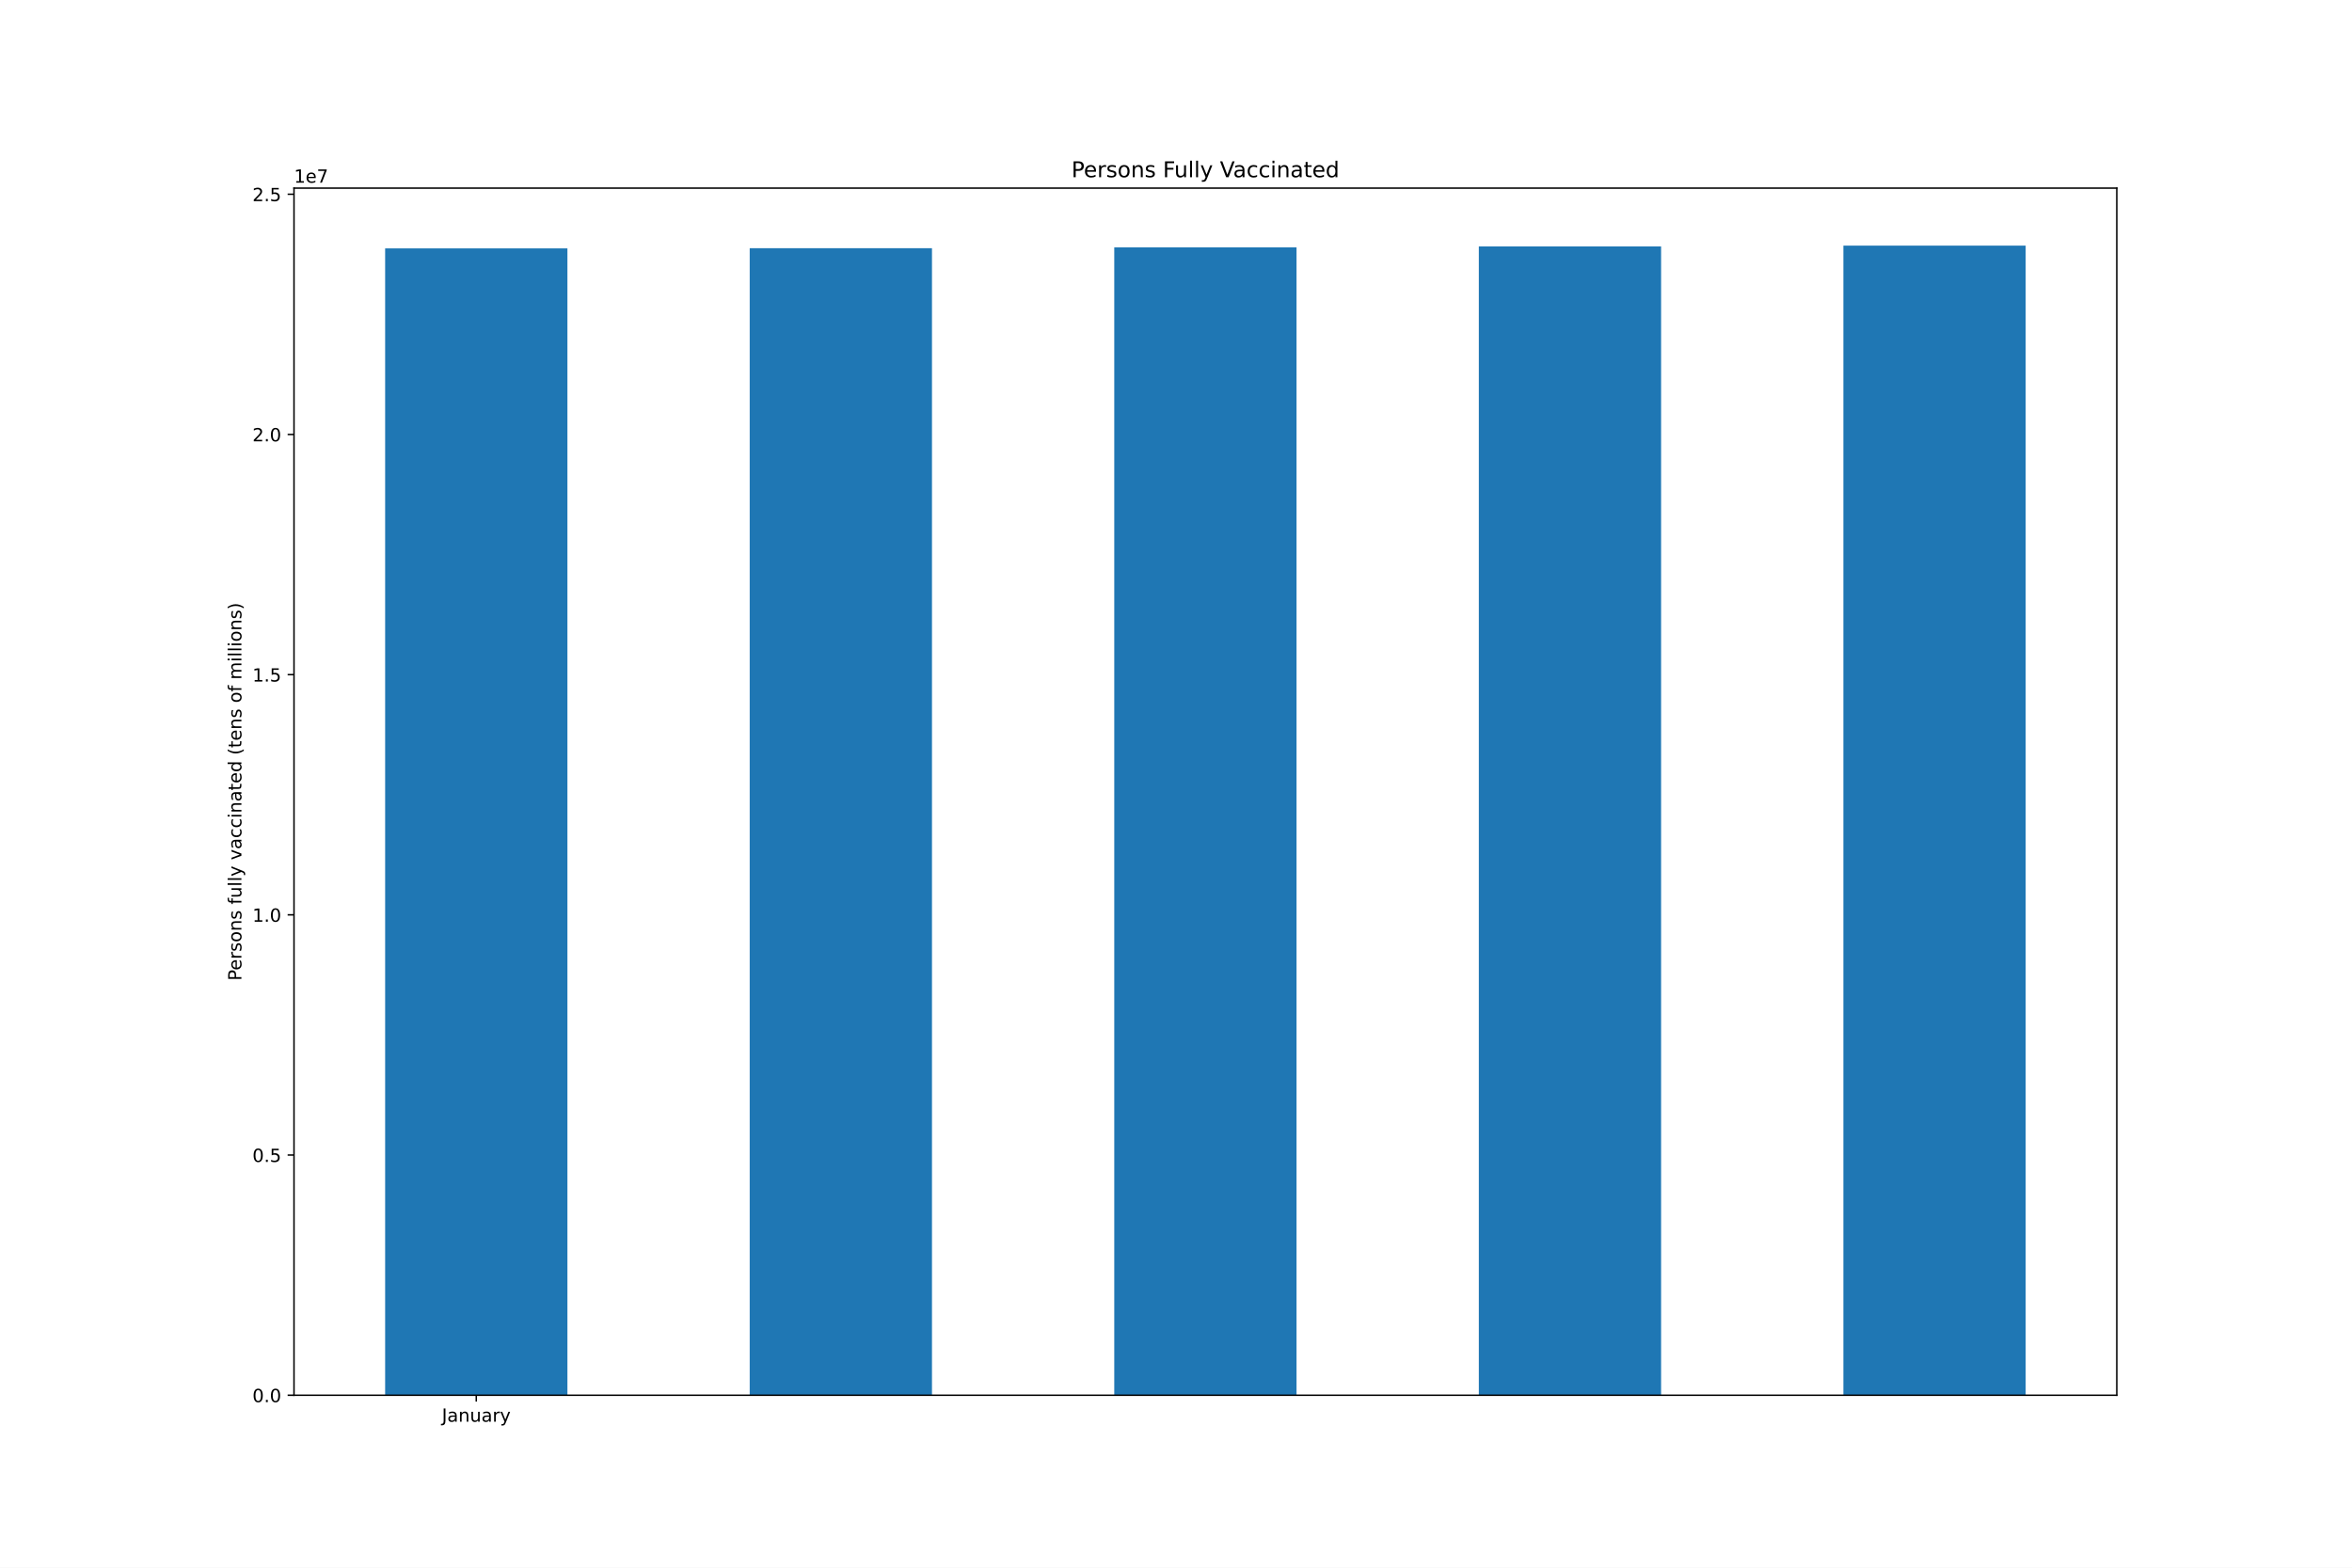
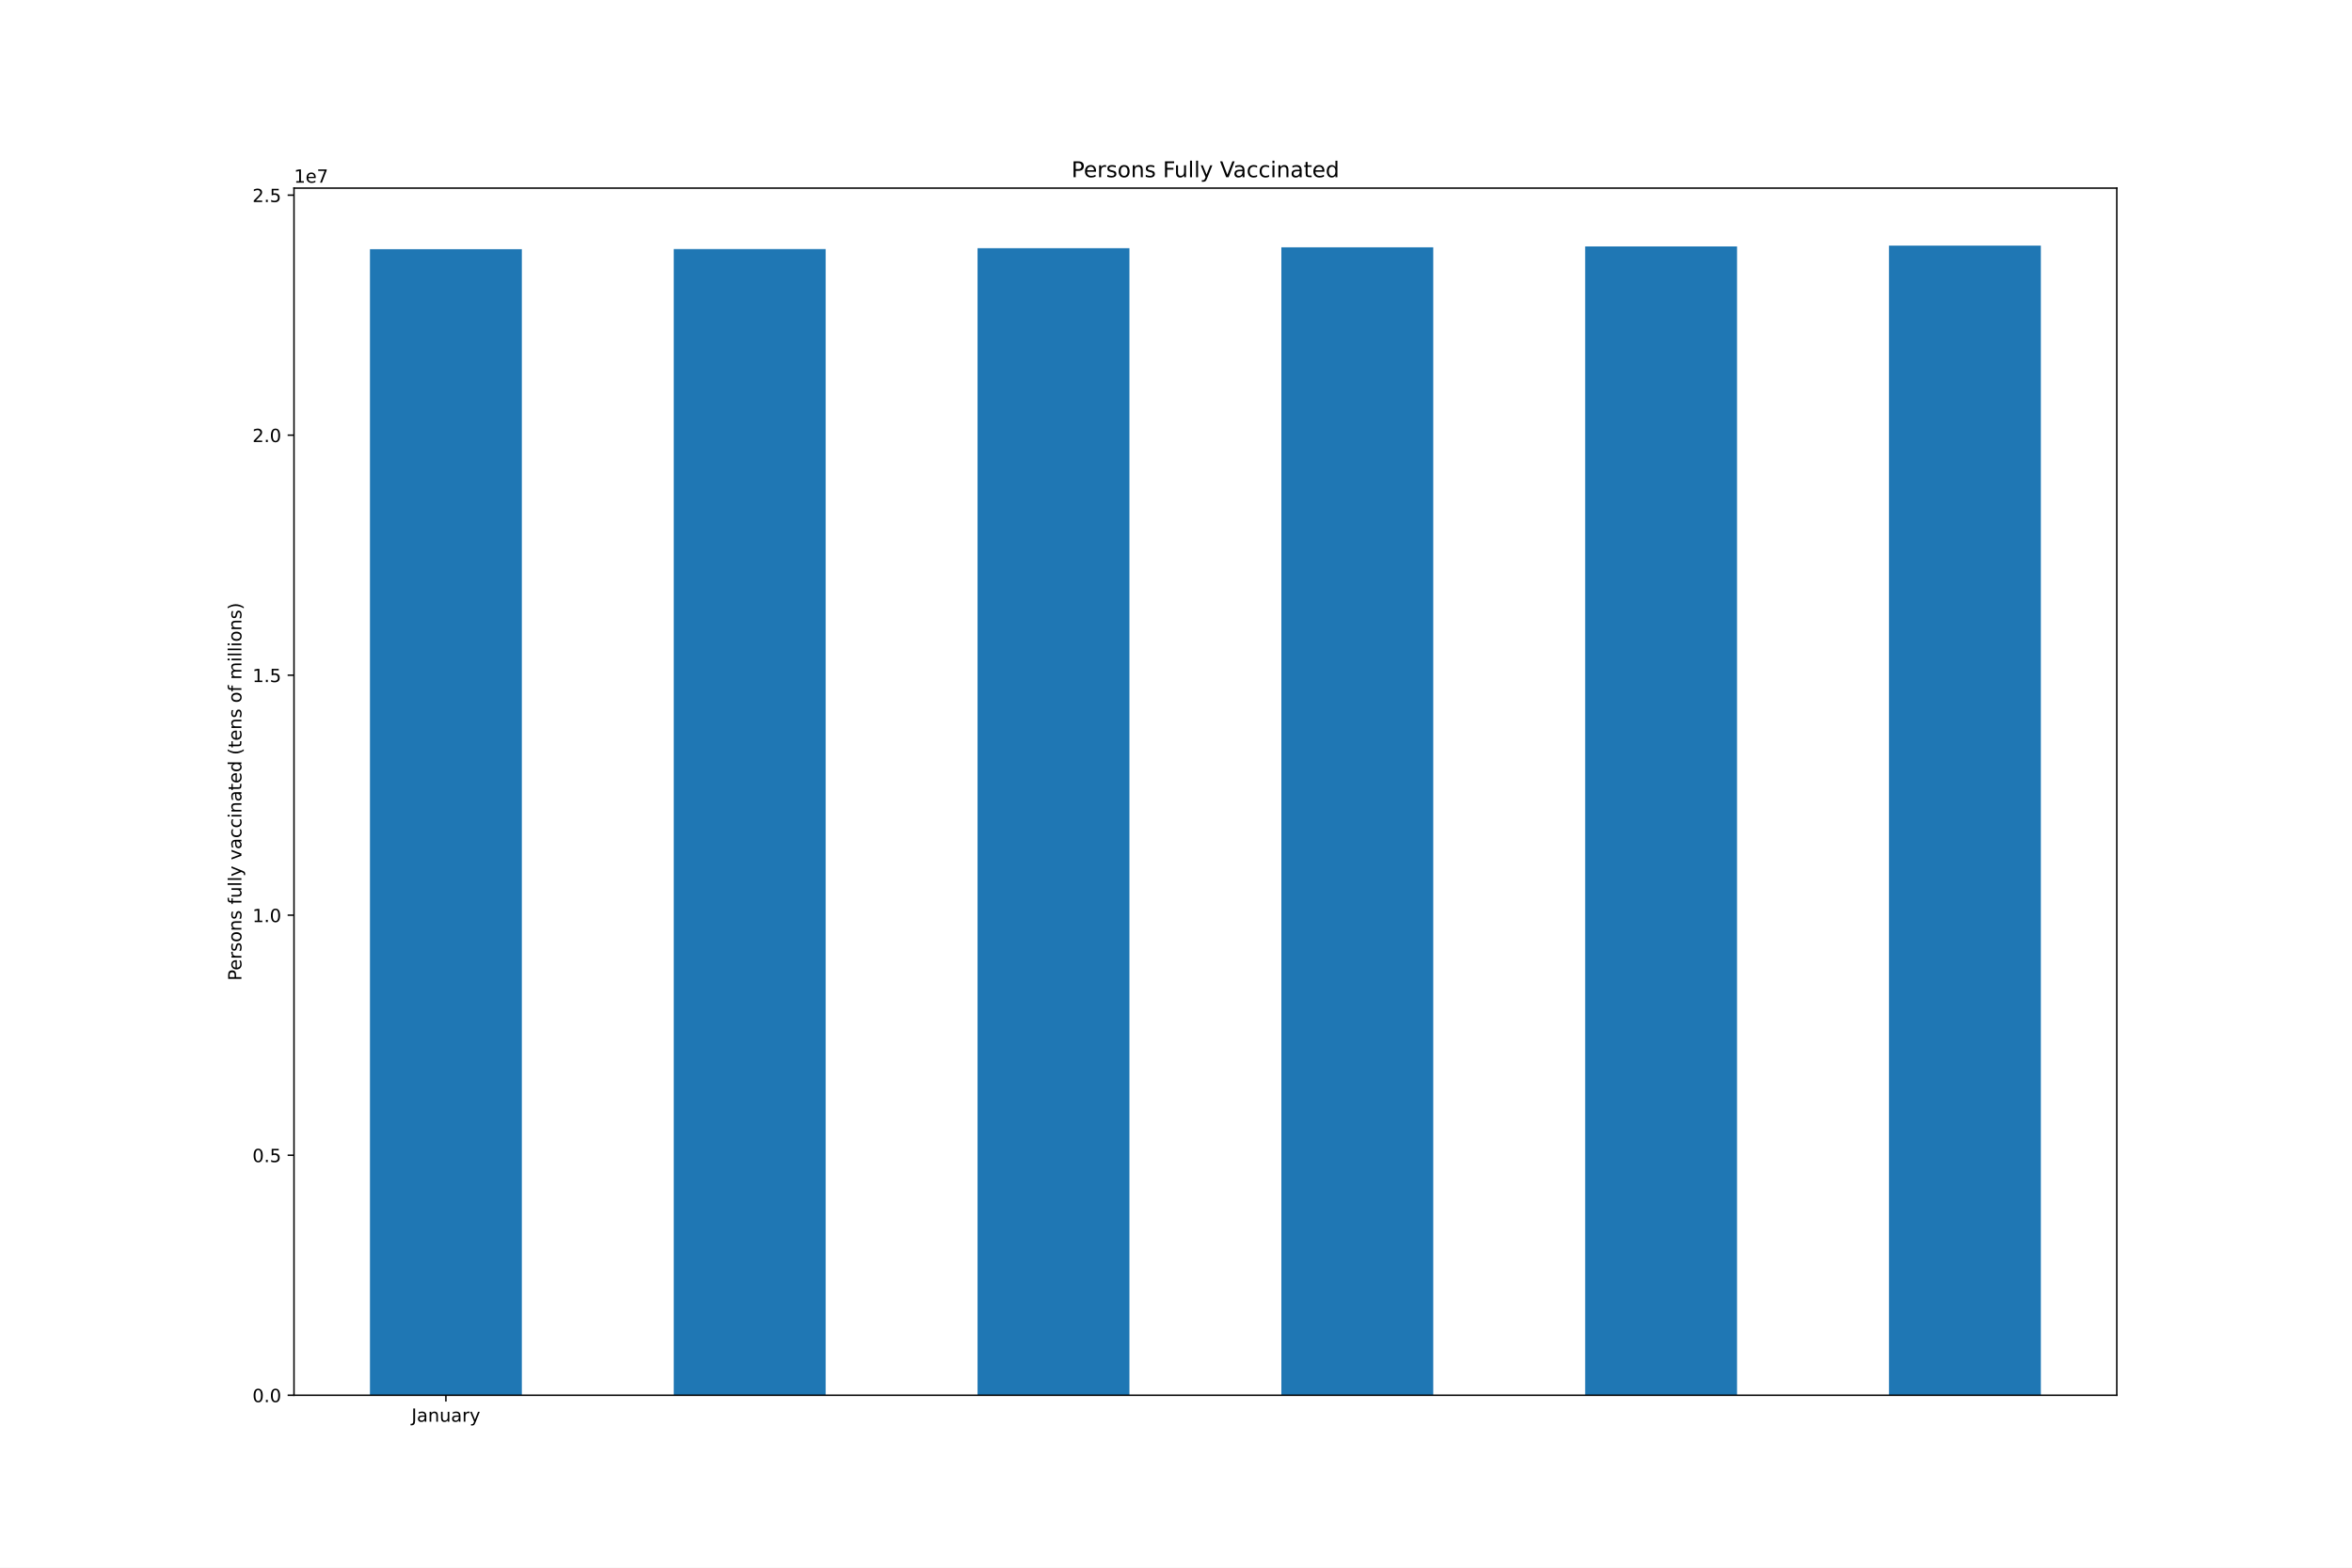
<svg xmlns="http://www.w3.org/2000/svg" xmlns:xlink="http://www.w3.org/1999/xlink" height="864pt" version="1.1" viewBox="0 0 1296 864" width="1296pt">
  <defs>
    <style type="text/css">*{stroke-linecap:butt;stroke-linejoin:round;}</style>
  </defs>
  <g id="figure_1">
    <g id="patch_1">
      <path d="M 0 864  L 1296 864  L 1296 0  L 0 0  z " style="fill:#ffffff;" />
    </g>
    <g id="axes_1">
      <g id="patch_2">
        <path d="M 162 768.96  L 1166.4 768.96  L 1166.4 103.68  L 162 103.68  z " style="fill:#ffffff;" />
      </g>
      <g id="patch_3">
-         <path clip-path="url(#p70a93c7ce9)" d="M 212.22 768.96  L 312.66 768.96  L 312.66 136.883  L 212.22 136.883  z " style="fill:#1f77b4;" />
+         <path clip-path="url(#p4fea6de033)" d="M 203.85 768.96  L 287.55 768.96  L 287.55 137.354  L 203.85 137.354  z " style="fill:#1f77b4;" />
      </g>
      <g id="patch_4">
-         <path clip-path="url(#p70a93c7ce9)" d="M 413.1 768.96  L 513.54 768.96  L 513.54 136.8  L 413.1 136.8  z " style="fill:#1f77b4;" />
+         <path clip-path="url(#p4fea6de033)" d="M 371.25 768.96  L 454.95 768.96  L 454.95 137.271  L 371.25 137.271  z " style="fill:#1f77b4;" />
      </g>
      <g id="patch_5">
-         <path clip-path="url(#p70a93c7ce9)" d="M 613.98 768.96  L 714.42 768.96  L 714.42 136.328  L 613.98 136.328  z " style="fill:#1f77b4;" />
+         <path clip-path="url(#p4fea6de033)" d="M 538.65 768.96  L 622.35 768.96  L 622.35 136.799  L 538.65 136.799  z " style="fill:#1f77b4;" />
      </g>
      <g id="patch_6">
-         <path clip-path="url(#p70a93c7ce9)" d="M 814.86 768.96  L 915.3 768.96  L 915.3 135.82  L 814.86 135.82  z " style="fill:#1f77b4;" />
+         <path clip-path="url(#p4fea6de033)" d="M 706.05 768.96  L 789.75 768.96  L 789.75 136.291  L 706.05 136.291  z " style="fill:#1f77b4;" />
      </g>
      <g id="patch_7">
-         <path clip-path="url(#p70a93c7ce9)" d="M 1015.74 768.96  L 1116.18 768.96  L 1116.18 135.36  L 1015.74 135.36  z " style="fill:#1f77b4;" />
+         <path clip-path="url(#p4fea6de033)" d="M 873.45 768.96  L 957.15 768.96  L 957.15 135.832  L 873.45 135.832  z " style="fill:#1f77b4;" />
+       </g>
+       <g id="patch_8">
+         <path clip-path="url(#p4fea6de033)" d="M 1040.85 768.96  L 1124.55 768.96  L 1124.55 135.36  L 1040.85 135.36  z " style="fill:#1f77b4;" />
      </g>
      <g id="matplotlib.axis_1">
        <g id="xtick_1">
          <g id="line2d_1">
            <defs>
-               <path d="M 0 0  L 0 3.5  " id="m90023689d5" style="stroke:#000000;stroke-width:0.8;" />
-             </defs>
-             <g>
-               <use style="stroke:#000000;stroke-width:0.8;" x="262.44" xlink:href="#m90023689d5" y="768.96" />
+               <path d="M 0 0  L 0 3.5  " id="m1affc4123c" style="stroke:#000000;stroke-width:0.8;" />
+             </defs>
+             <g>
+               <use style="stroke:#000000;stroke-width:0.8;" x="245.7" xlink:href="#m1affc4123c" y="768.96" />
            </g>
          </g>
          <g id="text_1">
-             <g transform="translate(243.4845 783.5584)scale(0.1 -0.1)">
+             <g transform="translate(226.7445 783.5584)scale(0.1 -0.1)">
              <defs>
                <path d="M 628 4666  L 1259 4666  L 1259 325  Q 1259 -519 939 -900  Q 619 -1281 -91 -1281  L -331 -1281  L -331 -750  L -134 -750  Q 284 -750 456 -515  Q 628 -281 628 325  L 628 4666  z " id="DejaVuSans-4a" transform="scale(0.015625)" />
                <path d="M 2194 1759  Q 1497 1759 1228 1600  Q 959 1441 959 1056  Q 959 750 1161 570  Q 1363 391 1709 391  Q 2188 391 2477 730  Q 2766 1069 2766 1631  L 2766 1759  L 2194 1759  z M 3341 1997  L 3341 0  L 2766 0  L 2766 531  Q 2569 213 2275 61  Q 1981 -91 1556 -91  Q 1019 -91 701 211  Q 384 513 384 1019  Q 384 1609 779 1909  Q 1175 2209 1959 2209  L 2766 2209  L 2766 2266  Q 2766 2663 2505 2880  Q 2244 3097 1772 3097  Q 1472 3097 1187 3025  Q 903 2953 641 2809  L 641 3341  Q 956 3463 1253 3523  Q 1550 3584 1831 3584  Q 2591 3584 2966 3190  Q 3341 2797 3341 1997  z " id="DejaVuSans-61" transform="scale(0.015625)" />
                <path d="M 3513 2113  L 3513 0  L 2938 0  L 2938 2094  Q 2938 2591 2744 2837  Q 2550 3084 2163 3084  Q 1697 3084 1428 2787  Q 1159 2491 1159 1978  L 1159 0  L 581 0  L 581 3500  L 1159 3500  L 1159 2956  Q 1366 3272 1645 3428  Q 1925 3584 2291 3584  Q 2894 3584 3203 3211  Q 3513 2838 3513 2113  z " id="DejaVuSans-6e" transform="scale(0.015625)" />
                <path d="M 544 1381  L 544 3500  L 1119 3500  L 1119 1403  Q 1119 906 1312 657  Q 1506 409 1894 409  Q 2359 409 2629 706  Q 2900 1003 2900 1516  L 2900 3500  L 3475 3500  L 3475 0  L 2900 0  L 2900 538  Q 2691 219 2414 64  Q 2138 -91 1772 -91  Q 1169 -91 856 284  Q 544 659 544 1381  z M 1991 3584  L 1991 3584  z " id="DejaVuSans-75" transform="scale(0.015625)" />
                <path d="M 2631 2963  Q 2534 3019 2420 3045  Q 2306 3072 2169 3072  Q 1681 3072 1420 2755  Q 1159 2438 1159 1844  L 1159 0  L 581 0  L 581 3500  L 1159 3500  L 1159 2956  Q 1341 3275 1631 3429  Q 1922 3584 2338 3584  Q 2397 3584 2469 3576  Q 2541 3569 2628 3553  L 2631 2963  z " id="DejaVuSans-72" transform="scale(0.015625)" />
                <path d="M 2059 -325  Q 1816 -950 1584 -1140  Q 1353 -1331 966 -1331  L 506 -1331  L 506 -850  L 844 -850  Q 1081 -850 1212 -737  Q 1344 -625 1503 -206  L 1606 56  L 191 3500  L 800 3500  L 1894 763  L 2988 3500  L 3597 3500  L 2059 -325  z " id="DejaVuSans-79" transform="scale(0.015625)" />
              </defs>
              <use xlink:href="#DejaVuSans-4a" />
              <use x="29.492" xlink:href="#DejaVuSans-61" />
              <use x="90.771" xlink:href="#DejaVuSans-6e" />
              <use x="154.15" xlink:href="#DejaVuSans-75" />
              <use x="217.529" xlink:href="#DejaVuSans-61" />
              <use x="278.809" xlink:href="#DejaVuSans-72" />
              <use x="319.922" xlink:href="#DejaVuSans-79" />
            </g>
          </g>
        </g>
      </g>
      <g id="matplotlib.axis_2">
        <g id="ytick_1">
          <g id="line2d_2">
            <defs>
-               <path d="M 0 0  L -3.5 0  " id="mcdb3e2cd47" style="stroke:#000000;stroke-width:0.8;" />
-             </defs>
-             <g>
-               <use style="stroke:#000000;stroke-width:0.8;" x="162" xlink:href="#mcdb3e2cd47" y="768.96" />
+               <path d="M 0 0  L -3.5 0  " id="mc83bfc99b2" style="stroke:#000000;stroke-width:0.8;" />
+             </defs>
+             <g>
+               <use style="stroke:#000000;stroke-width:0.8;" x="162" xlink:href="#mc83bfc99b2" y="768.96" />
            </g>
          </g>
          <g id="text_2">
            <g transform="translate(139.0969 772.7592)scale(0.1 -0.1)">
              <defs>
                <path d="M 2034 4250  Q 1547 4250 1301 3770  Q 1056 3291 1056 2328  Q 1056 1369 1301 889  Q 1547 409 2034 409  Q 2525 409 2770 889  Q 3016 1369 3016 2328  Q 3016 3291 2770 3770  Q 2525 4250 2034 4250  z M 2034 4750  Q 2819 4750 3233 4129  Q 3647 3509 3647 2328  Q 3647 1150 3233 529  Q 2819 -91 2034 -91  Q 1250 -91 836 529  Q 422 1150 422 2328  Q 422 3509 836 4129  Q 1250 4750 2034 4750  z " id="DejaVuSans-30" transform="scale(0.015625)" />
                <path d="M 684 794  L 1344 794  L 1344 0  L 684 0  L 684 794  z " id="DejaVuSans-2e" transform="scale(0.015625)" />
              </defs>
              <use xlink:href="#DejaVuSans-30" />
              <use x="63.623" xlink:href="#DejaVuSans-2e" />
              <use x="95.41" xlink:href="#DejaVuSans-30" />
            </g>
          </g>
        </g>
        <g id="ytick_2">
          <g id="line2d_3">
            <g>
-               <use style="stroke:#000000;stroke-width:0.8;" x="162" xlink:href="#mcdb3e2cd47" y="636.579" />
+               <use style="stroke:#000000;stroke-width:0.8;" x="162" xlink:href="#mc83bfc99b2" y="636.678" />
            </g>
          </g>
          <g id="text_3">
-             <g transform="translate(139.0969 640.3784)scale(0.1 -0.1)">
+             <g transform="translate(139.0969 640.477)scale(0.1 -0.1)">
              <defs>
                <path d="M 691 4666  L 3169 4666  L 3169 4134  L 1269 4134  L 1269 2991  Q 1406 3038 1543 3061  Q 1681 3084 1819 3084  Q 2600 3084 3056 2656  Q 3513 2228 3513 1497  Q 3513 744 3044 326  Q 2575 -91 1722 -91  Q 1428 -91 1123 -41  Q 819 9 494 109  L 494 744  Q 775 591 1075 516  Q 1375 441 1709 441  Q 2250 441 2565 725  Q 2881 1009 2881 1497  Q 2881 1984 2565 2268  Q 2250 2553 1709 2553  Q 1456 2553 1204 2497  Q 953 2441 691 2322  L 691 4666  z " id="DejaVuSans-35" transform="scale(0.015625)" />
              </defs>
              <use xlink:href="#DejaVuSans-30" />
              <use x="63.623" xlink:href="#DejaVuSans-2e" />
              <use x="95.41" xlink:href="#DejaVuSans-35" />
            </g>
          </g>
        </g>
        <g id="ytick_3">
          <g id="line2d_4">
            <g>
-               <use style="stroke:#000000;stroke-width:0.8;" x="162" xlink:href="#mcdb3e2cd47" y="504.198" />
+               <use style="stroke:#000000;stroke-width:0.8;" x="162" xlink:href="#mc83bfc99b2" y="504.396" />
            </g>
          </g>
          <g id="text_4">
-             <g transform="translate(139.0969 507.9976)scale(0.1 -0.1)">
+             <g transform="translate(139.0969 508.1948)scale(0.1 -0.1)">
              <defs>
                <path d="M 794 531  L 1825 531  L 1825 4091  L 703 3866  L 703 4441  L 1819 4666  L 2450 4666  L 2450 531  L 3481 531  L 3481 0  L 794 0  L 794 531  z " id="DejaVuSans-31" transform="scale(0.015625)" />
              </defs>
              <use xlink:href="#DejaVuSans-31" />
              <use x="63.623" xlink:href="#DejaVuSans-2e" />
              <use x="95.41" xlink:href="#DejaVuSans-30" />
            </g>
          </g>
        </g>
        <g id="ytick_4">
          <g id="line2d_5">
            <g>
-               <use style="stroke:#000000;stroke-width:0.8;" x="162" xlink:href="#mcdb3e2cd47" y="371.818" />
+               <use style="stroke:#000000;stroke-width:0.8;" x="162" xlink:href="#mc83bfc99b2" y="372.113" />
            </g>
          </g>
          <g id="text_5">
-             <g transform="translate(139.0969 375.6167)scale(0.1 -0.1)">
+             <g transform="translate(139.0969 375.9126)scale(0.1 -0.1)">
              <use xlink:href="#DejaVuSans-31" />
              <use x="63.623" xlink:href="#DejaVuSans-2e" />
              <use x="95.41" xlink:href="#DejaVuSans-35" />
            </g>
          </g>
        </g>
        <g id="ytick_5">
          <g id="line2d_6">
            <g>
-               <use style="stroke:#000000;stroke-width:0.8;" x="162" xlink:href="#mcdb3e2cd47" y="239.437" />
+               <use style="stroke:#000000;stroke-width:0.8;" x="162" xlink:href="#mc83bfc99b2" y="239.831" />
            </g>
          </g>
          <g id="text_6">
-             <g transform="translate(139.0969 243.2359)scale(0.1 -0.1)">
+             <g transform="translate(139.0969 243.6304)scale(0.1 -0.1)">
              <defs>
                <path d="M 1228 531  L 3431 531  L 3431 0  L 469 0  L 469 531  Q 828 903 1448 1529  Q 2069 2156 2228 2338  Q 2531 2678 2651 2914  Q 2772 3150 2772 3378  Q 2772 3750 2511 3984  Q 2250 4219 1831 4219  Q 1534 4219 1204 4116  Q 875 4013 500 3803  L 500 4441  Q 881 4594 1212 4672  Q 1544 4750 1819 4750  Q 2544 4750 2975 4387  Q 3406 4025 3406 3419  Q 3406 3131 3298 2873  Q 3191 2616 2906 2266  Q 2828 2175 2409 1742  Q 1991 1309 1228 531  z " id="DejaVuSans-32" transform="scale(0.015625)" />
              </defs>
              <use xlink:href="#DejaVuSans-32" />
              <use x="63.623" xlink:href="#DejaVuSans-2e" />
              <use x="95.41" xlink:href="#DejaVuSans-30" />
            </g>
          </g>
        </g>
        <g id="ytick_6">
          <g id="line2d_7">
            <g>
-               <use style="stroke:#000000;stroke-width:0.8;" x="162" xlink:href="#mcdb3e2cd47" y="107.056" />
+               <use style="stroke:#000000;stroke-width:0.8;" x="162" xlink:href="#mc83bfc99b2" y="107.549" />
            </g>
          </g>
          <g id="text_7">
-             <g transform="translate(139.0969 110.8551)scale(0.1 -0.1)">
+             <g transform="translate(139.0969 111.3482)scale(0.1 -0.1)">
              <use xlink:href="#DejaVuSans-32" />
              <use x="63.623" xlink:href="#DejaVuSans-2e" />
              <use x="95.41" xlink:href="#DejaVuSans-35" />
            </g>
          </g>
        </g>
        <g id="text_8">
          <g transform="translate(133.0172 540.4802)rotate(-90)scale(0.1 -0.1)">
            <defs>
              <path d="M 1259 4147  L 1259 2394  L 2053 2394  Q 2494 2394 2734 2622  Q 2975 2850 2975 3272  Q 2975 3691 2734 3919  Q 2494 4147 2053 4147  L 1259 4147  z M 628 4666  L 2053 4666  Q 2838 4666 3239 4311  Q 3641 3956 3641 3272  Q 3641 2581 3239 2228  Q 2838 1875 2053 1875  L 1259 1875  L 1259 0  L 628 0  L 628 4666  z " id="DejaVuSans-50" transform="scale(0.015625)" />
              <path d="M 3597 1894  L 3597 1613  L 953 1613  Q 991 1019 1311 708  Q 1631 397 2203 397  Q 2534 397 2845 478  Q 3156 559 3463 722  L 3463 178  Q 3153 47 2828 -22  Q 2503 -91 2169 -91  Q 1331 -91 842 396  Q 353 884 353 1716  Q 353 2575 817 3079  Q 1281 3584 2069 3584  Q 2775 3584 3186 3129  Q 3597 2675 3597 1894  z M 3022 2063  Q 3016 2534 2758 2815  Q 2500 3097 2075 3097  Q 1594 3097 1305 2825  Q 1016 2553 972 2059  L 3022 2063  z " id="DejaVuSans-65" transform="scale(0.015625)" />
              <path d="M 2834 3397  L 2834 2853  Q 2591 2978 2328 3040  Q 2066 3103 1784 3103  Q 1356 3103 1142 2972  Q 928 2841 928 2578  Q 928 2378 1081 2264  Q 1234 2150 1697 2047  L 1894 2003  Q 2506 1872 2764 1633  Q 3022 1394 3022 966  Q 3022 478 2636 193  Q 2250 -91 1575 -91  Q 1294 -91 989 -36  Q 684 19 347 128  L 347 722  Q 666 556 975 473  Q 1284 391 1588 391  Q 1994 391 2212 530  Q 2431 669 2431 922  Q 2431 1156 2273 1281  Q 2116 1406 1581 1522  L 1381 1569  Q 847 1681 609 1914  Q 372 2147 372 2553  Q 372 3047 722 3315  Q 1072 3584 1716 3584  Q 2034 3584 2315 3537  Q 2597 3491 2834 3397  z " id="DejaVuSans-73" transform="scale(0.015625)" />
              <path d="M 1959 3097  Q 1497 3097 1228 2736  Q 959 2375 959 1747  Q 959 1119 1226 758  Q 1494 397 1959 397  Q 2419 397 2687 759  Q 2956 1122 2956 1747  Q 2956 2369 2687 2733  Q 2419 3097 1959 3097  z M 1959 3584  Q 2709 3584 3137 3096  Q 3566 2609 3566 1747  Q 3566 888 3137 398  Q 2709 -91 1959 -91  Q 1206 -91 779 398  Q 353 888 353 1747  Q 353 2609 779 3096  Q 1206 3584 1959 3584  z " id="DejaVuSans-6f" transform="scale(0.015625)" />
              <path id="DejaVuSans-20" transform="scale(0.015625)" />
              <path d="M 2375 4863  L 2375 4384  L 1825 4384  Q 1516 4384 1395 4259  Q 1275 4134 1275 3809  L 1275 3500  L 2222 3500  L 2222 3053  L 1275 3053  L 1275 0  L 697 0  L 697 3053  L 147 3053  L 147 3500  L 697 3500  L 697 3744  Q 697 4328 969 4595  Q 1241 4863 1831 4863  L 2375 4863  z " id="DejaVuSans-66" transform="scale(0.015625)" />
              <path d="M 603 4863  L 1178 4863  L 1178 0  L 603 0  L 603 4863  z " id="DejaVuSans-6c" transform="scale(0.015625)" />
              <path d="M 191 3500  L 800 3500  L 1894 563  L 2988 3500  L 3597 3500  L 2284 0  L 1503 0  L 191 3500  z " id="DejaVuSans-76" transform="scale(0.015625)" />
              <path d="M 3122 3366  L 3122 2828  Q 2878 2963 2633 3030  Q 2388 3097 2138 3097  Q 1578 3097 1268 2742  Q 959 2388 959 1747  Q 959 1106 1268 751  Q 1578 397 2138 397  Q 2388 397 2633 464  Q 2878 531 3122 666  L 3122 134  Q 2881 22 2623 -34  Q 2366 -91 2075 -91  Q 1284 -91 818 406  Q 353 903 353 1747  Q 353 2603 823 3093  Q 1294 3584 2113 3584  Q 2378 3584 2631 3529  Q 2884 3475 3122 3366  z " id="DejaVuSans-63" transform="scale(0.015625)" />
              <path d="M 603 3500  L 1178 3500  L 1178 0  L 603 0  L 603 3500  z M 603 4863  L 1178 4863  L 1178 4134  L 603 4134  L 603 4863  z " id="DejaVuSans-69" transform="scale(0.015625)" />
              <path d="M 1172 4494  L 1172 3500  L 2356 3500  L 2356 3053  L 1172 3053  L 1172 1153  Q 1172 725 1289 603  Q 1406 481 1766 481  L 2356 481  L 2356 0  L 1766 0  Q 1100 0 847 248  Q 594 497 594 1153  L 594 3053  L 172 3053  L 172 3500  L 594 3500  L 594 4494  L 1172 4494  z " id="DejaVuSans-74" transform="scale(0.015625)" />
              <path d="M 2906 2969  L 2906 4863  L 3481 4863  L 3481 0  L 2906 0  L 2906 525  Q 2725 213 2448 61  Q 2172 -91 1784 -91  Q 1150 -91 751 415  Q 353 922 353 1747  Q 353 2572 751 3078  Q 1150 3584 1784 3584  Q 2172 3584 2448 3432  Q 2725 3281 2906 2969  z M 947 1747  Q 947 1113 1208 752  Q 1469 391 1925 391  Q 2381 391 2643 752  Q 2906 1113 2906 1747  Q 2906 2381 2643 2742  Q 2381 3103 1925 3103  Q 1469 3103 1208 2742  Q 947 2381 947 1747  z " id="DejaVuSans-64" transform="scale(0.015625)" />
              <path d="M 1984 4856  Q 1566 4138 1362 3434  Q 1159 2731 1159 2009  Q 1159 1288 1364 580  Q 1569 -128 1984 -844  L 1484 -844  Q 1016 -109 783 600  Q 550 1309 550 2009  Q 550 2706 781 3412  Q 1013 4119 1484 4856  L 1984 4856  z " id="DejaVuSans-28" transform="scale(0.015625)" />
              <path d="M 3328 2828  Q 3544 3216 3844 3400  Q 4144 3584 4550 3584  Q 5097 3584 5394 3201  Q 5691 2819 5691 2113  L 5691 0  L 5113 0  L 5113 2094  Q 5113 2597 4934 2840  Q 4756 3084 4391 3084  Q 3944 3084 3684 2787  Q 3425 2491 3425 1978  L 3425 0  L 2847 0  L 2847 2094  Q 2847 2600 2669 2842  Q 2491 3084 2119 3084  Q 1678 3084 1418 2786  Q 1159 2488 1159 1978  L 1159 0  L 581 0  L 581 3500  L 1159 3500  L 1159 2956  Q 1356 3278 1631 3431  Q 1906 3584 2284 3584  Q 2666 3584 2933 3390  Q 3200 3197 3328 2828  z " id="DejaVuSans-6d" transform="scale(0.015625)" />
              <path d="M 513 4856  L 1013 4856  Q 1481 4119 1714 3412  Q 1947 2706 1947 2009  Q 1947 1309 1714 600  Q 1481 -109 1013 -844  L 513 -844  Q 928 -128 1133 580  Q 1338 1288 1338 2009  Q 1338 2731 1133 3434  Q 928 4138 513 4856  z " id="DejaVuSans-29" transform="scale(0.015625)" />
            </defs>
            <use xlink:href="#DejaVuSans-50" />
            <use x="56.678" xlink:href="#DejaVuSans-65" />
            <use x="118.201" xlink:href="#DejaVuSans-72" />
            <use x="159.314" xlink:href="#DejaVuSans-73" />
            <use x="211.414" xlink:href="#DejaVuSans-6f" />
            <use x="272.596" xlink:href="#DejaVuSans-6e" />
            <use x="335.975" xlink:href="#DejaVuSans-73" />
            <use x="388.074" xlink:href="#DejaVuSans-20" />
            <use x="419.861" xlink:href="#DejaVuSans-66" />
            <use x="455.066" xlink:href="#DejaVuSans-75" />
            <use x="518.445" xlink:href="#DejaVuSans-6c" />
            <use x="546.229" xlink:href="#DejaVuSans-6c" />
            <use x="574.012" xlink:href="#DejaVuSans-79" />
            <use x="633.191" xlink:href="#DejaVuSans-20" />
            <use x="664.979" xlink:href="#DejaVuSans-76" />
            <use x="724.158" xlink:href="#DejaVuSans-61" />
            <use x="785.438" xlink:href="#DejaVuSans-63" />
            <use x="840.418" xlink:href="#DejaVuSans-63" />
            <use x="895.398" xlink:href="#DejaVuSans-69" />
            <use x="923.182" xlink:href="#DejaVuSans-6e" />
            <use x="986.561" xlink:href="#DejaVuSans-61" />
            <use x="1047.84" xlink:href="#DejaVuSans-74" />
            <use x="1087.049" xlink:href="#DejaVuSans-65" />
            <use x="1148.572" xlink:href="#DejaVuSans-64" />
            <use x="1212.049" xlink:href="#DejaVuSans-20" />
            <use x="1243.836" xlink:href="#DejaVuSans-28" />
            <use x="1282.85" xlink:href="#DejaVuSans-74" />
            <use x="1322.059" xlink:href="#DejaVuSans-65" />
            <use x="1383.582" xlink:href="#DejaVuSans-6e" />
            <use x="1446.961" xlink:href="#DejaVuSans-73" />
            <use x="1499.061" xlink:href="#DejaVuSans-20" />
            <use x="1530.848" xlink:href="#DejaVuSans-6f" />
            <use x="1592.029" xlink:href="#DejaVuSans-66" />
            <use x="1627.234" xlink:href="#DejaVuSans-20" />
            <use x="1659.021" xlink:href="#DejaVuSans-6d" />
            <use x="1756.434" xlink:href="#DejaVuSans-69" />
            <use x="1784.217" xlink:href="#DejaVuSans-6c" />
            <use x="1812" xlink:href="#DejaVuSans-6c" />
            <use x="1839.783" xlink:href="#DejaVuSans-69" />
            <use x="1867.566" xlink:href="#DejaVuSans-6f" />
            <use x="1928.748" xlink:href="#DejaVuSans-6e" />
            <use x="1992.127" xlink:href="#DejaVuSans-73" />
            <use x="2044.227" xlink:href="#DejaVuSans-29" />
          </g>
        </g>
        <g id="text_9">
          <g transform="translate(162 100.68)scale(0.1 -0.1)">
            <defs>
              <path d="M 525 4666  L 3525 4666  L 3525 4397  L 1831 0  L 1172 0  L 2766 4134  L 525 4134  L 525 4666  z " id="DejaVuSans-37" transform="scale(0.015625)" />
            </defs>
            <use xlink:href="#DejaVuSans-31" />
            <use x="63.623" xlink:href="#DejaVuSans-65" />
            <use x="125.146" xlink:href="#DejaVuSans-37" />
          </g>
        </g>
      </g>
-       <g id="patch_8">
+       <g id="patch_9">
        <path d="M 162 768.96  L 162 103.68  " style="fill:none;stroke:#000000;stroke-linecap:square;stroke-linejoin:miter;stroke-width:0.8;" />
      </g>
-       <g id="patch_9">
+       <g id="patch_10">
        <path d="M 1166.4 768.96  L 1166.4 103.68  " style="fill:none;stroke:#000000;stroke-linecap:square;stroke-linejoin:miter;stroke-width:0.8;" />
      </g>
-       <g id="patch_10">
+       <g id="patch_11">
        <path d="M 162 768.96  L 1166.4 768.96  " style="fill:none;stroke:#000000;stroke-linecap:square;stroke-linejoin:miter;stroke-width:0.8;" />
      </g>
-       <g id="patch_11">
+       <g id="patch_12">
        <path d="M 162 103.68  L 1166.4 103.68  " style="fill:none;stroke:#000000;stroke-linecap:square;stroke-linejoin:miter;stroke-width:0.8;" />
      </g>
      <g id="text_10">
        <g transform="translate(590.3803 97.68)scale(0.12 -0.12)">
          <defs>
            <path d="M 628 4666  L 3309 4666  L 3309 4134  L 1259 4134  L 1259 2759  L 3109 2759  L 3109 2228  L 1259 2228  L 1259 0  L 628 0  L 628 4666  z " id="DejaVuSans-46" transform="scale(0.015625)" />
            <path d="M 1831 0  L 50 4666  L 709 4666  L 2188 738  L 3669 4666  L 4325 4666  L 2547 0  L 1831 0  z " id="DejaVuSans-56" transform="scale(0.015625)" />
          </defs>
          <use xlink:href="#DejaVuSans-50" />
          <use x="56.678" xlink:href="#DejaVuSans-65" />
          <use x="118.201" xlink:href="#DejaVuSans-72" />
          <use x="159.314" xlink:href="#DejaVuSans-73" />
          <use x="211.414" xlink:href="#DejaVuSans-6f" />
          <use x="272.596" xlink:href="#DejaVuSans-6e" />
          <use x="335.975" xlink:href="#DejaVuSans-73" />
          <use x="388.074" xlink:href="#DejaVuSans-20" />
          <use x="419.861" xlink:href="#DejaVuSans-46" />
          <use x="471.881" xlink:href="#DejaVuSans-75" />
          <use x="535.26" xlink:href="#DejaVuSans-6c" />
          <use x="563.043" xlink:href="#DejaVuSans-6c" />
          <use x="590.826" xlink:href="#DejaVuSans-79" />
          <use x="650.006" xlink:href="#DejaVuSans-20" />
          <use x="681.793" xlink:href="#DejaVuSans-56" />
          <use x="742.451" xlink:href="#DejaVuSans-61" />
          <use x="803.73" xlink:href="#DejaVuSans-63" />
          <use x="858.711" xlink:href="#DejaVuSans-63" />
          <use x="913.691" xlink:href="#DejaVuSans-69" />
          <use x="941.475" xlink:href="#DejaVuSans-6e" />
          <use x="1004.854" xlink:href="#DejaVuSans-61" />
          <use x="1066.133" xlink:href="#DejaVuSans-74" />
          <use x="1105.342" xlink:href="#DejaVuSans-65" />
          <use x="1166.865" xlink:href="#DejaVuSans-64" />
        </g>
      </g>
    </g>
  </g>
  <defs>
-     <clipPath id="p70a93c7ce9">
+     <clipPath id="p4fea6de033">
      <rect height="665.28" width="1004.4" x="162" y="103.68" />
    </clipPath>
  </defs>
</svg>
